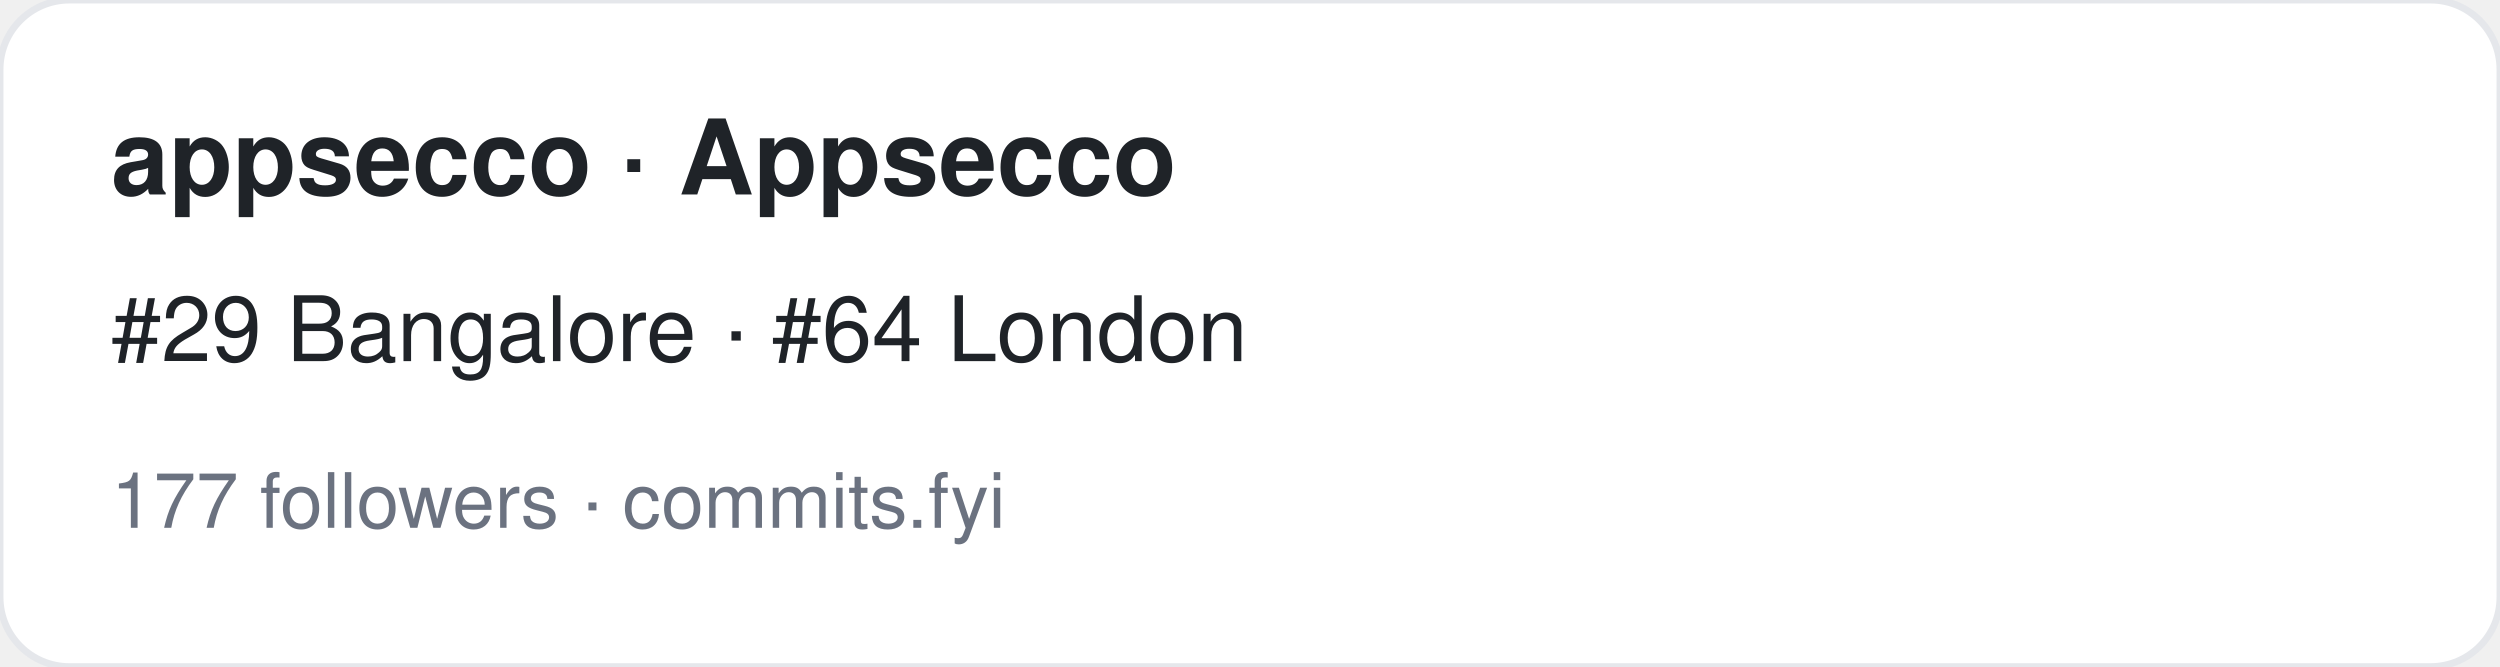
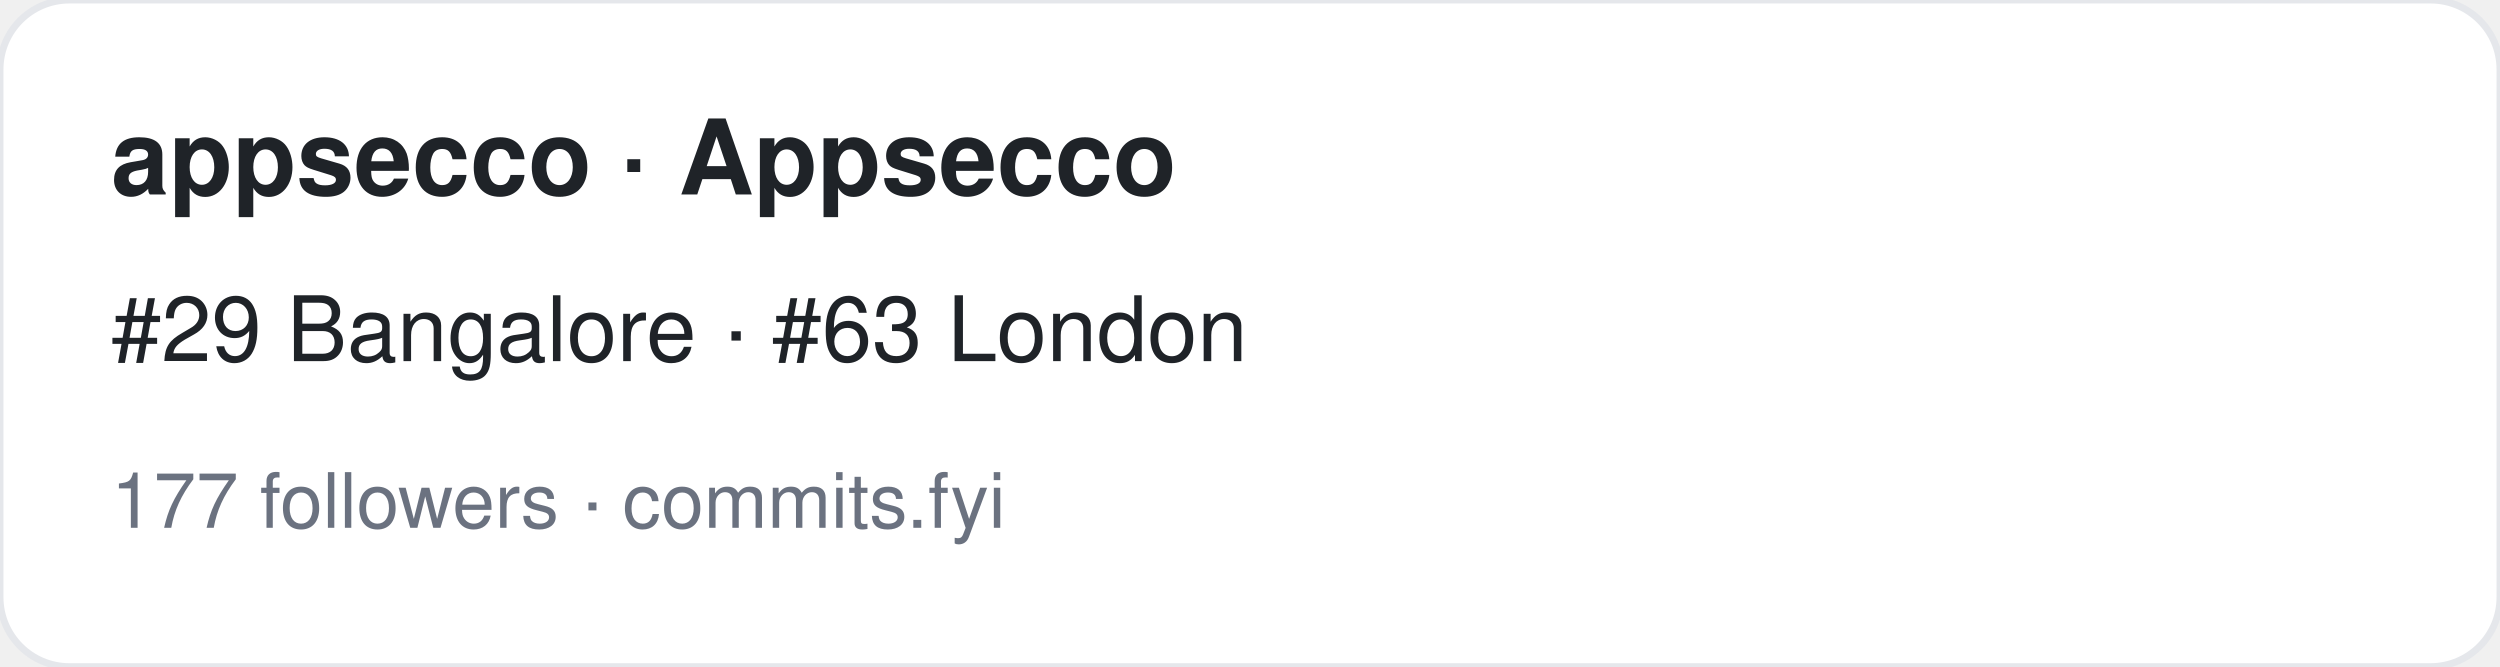
<svg xmlns="http://www.w3.org/2000/svg" width="360" height="96" viewBox="0 0 360 96" font-family="-apple-system,BlinkMacSystemFont,Segoe UI,Helvetica,Arial,sans-serif">
  <rect width="360" height="96" rx="10" fill="#ffffff" stroke="#e5e7eb" />
  <text x="16" y="28" font-size="15" font-weight="700" fill="#1f2328">appsecco · Appsecco </text>
-   <text x="16" y="52" font-size="13" fill="#1f2328">#29 Bangalore · #64 London</text>
+   <text x="16" y="52" font-size="13" fill="#1f2328">#29 Bangalore · #63 London</text>
  <text x="16" y="76" font-size="11" fill="#6b7280">177 followers · commits.fyi</text>
</svg>
